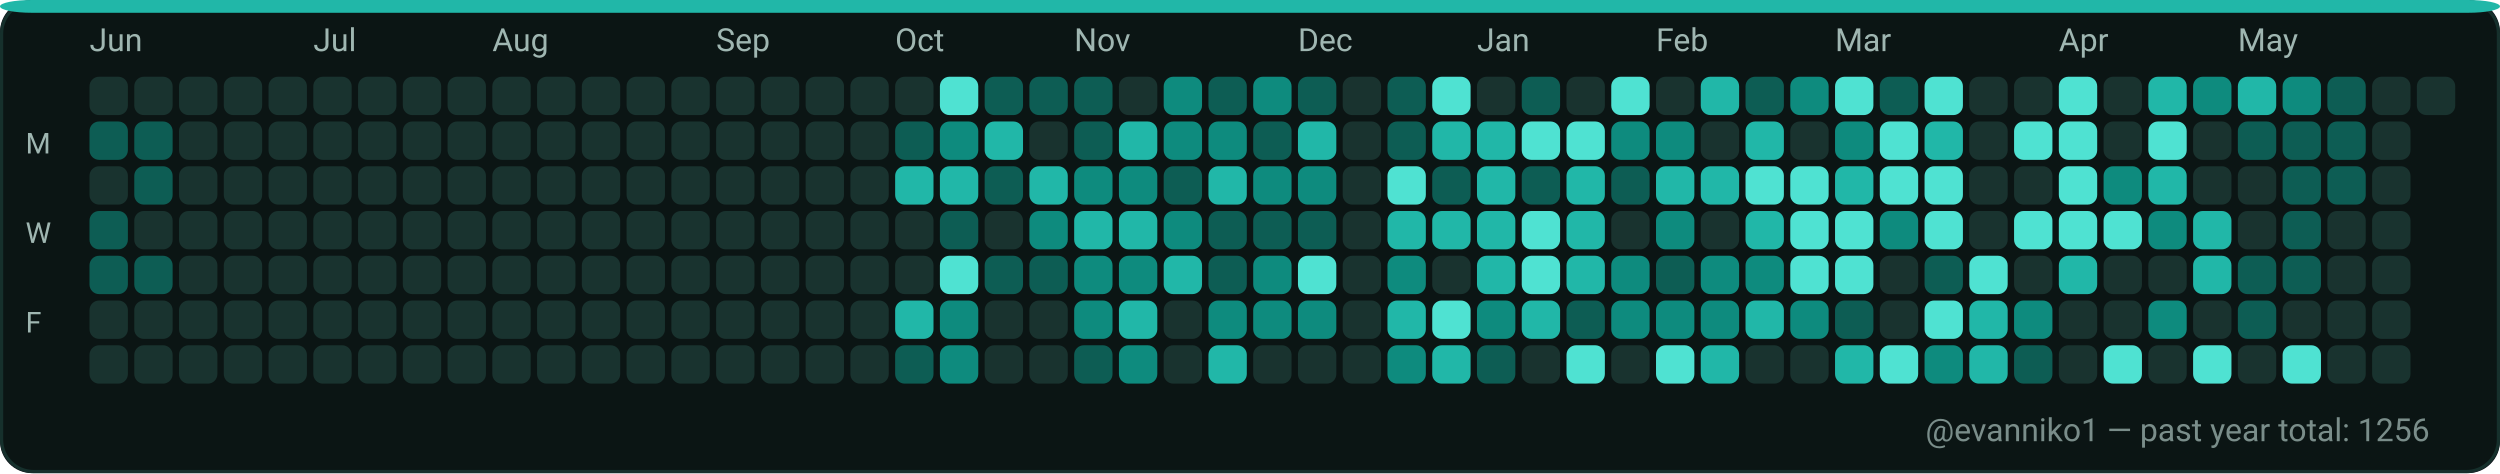
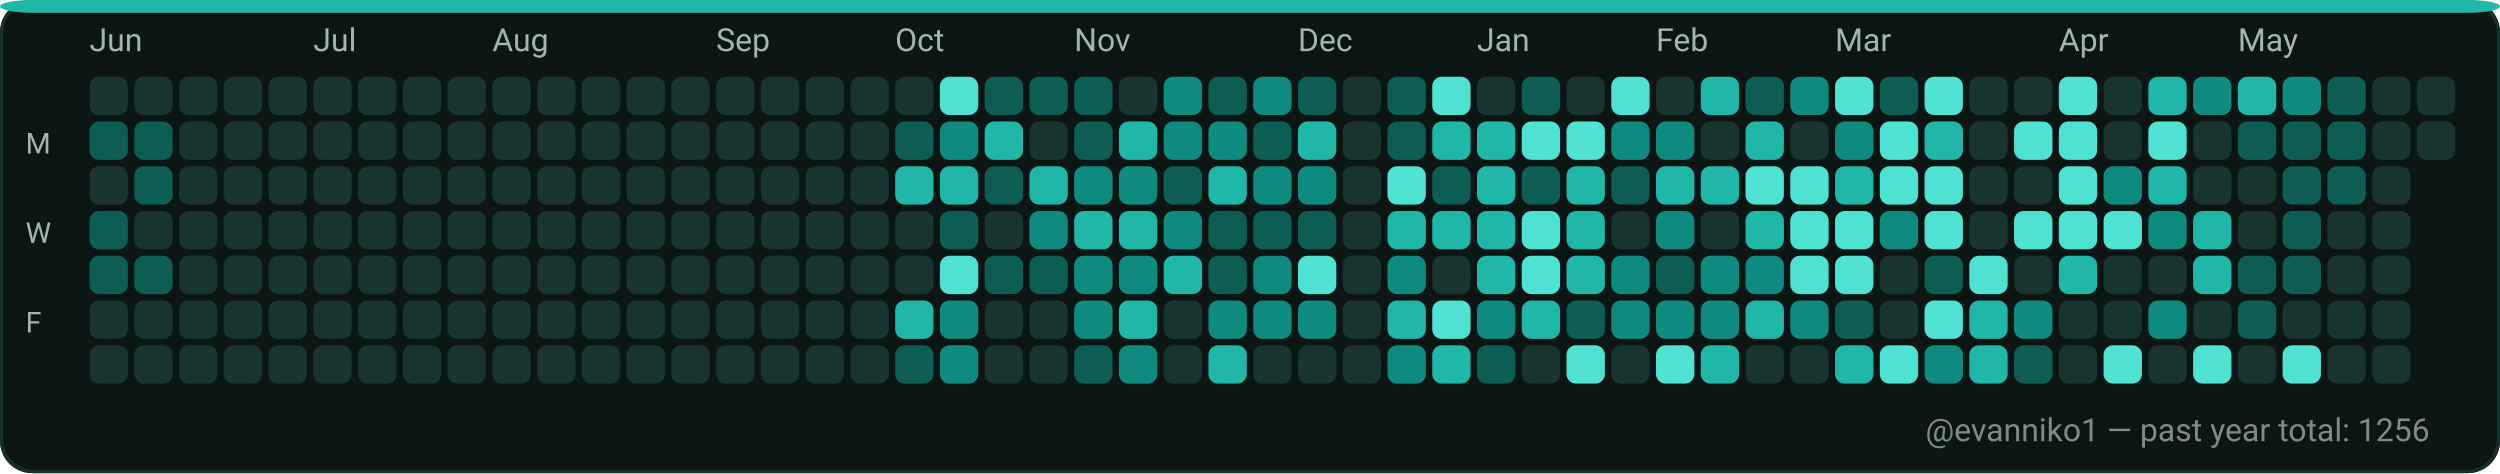
<svg xmlns="http://www.w3.org/2000/svg" width="782" height="148" viewBox="0 0 782 148" role="img" aria-label="GitHub contributions calendar for evanniko1">
  <rect x="0" y="0" width="782" height="148" rx="10" fill="#0D1117" />
  <rect x="0.5" y="0.5" width="781" height="147" rx="10" fill="#0B1514" stroke="#16302C" stroke-width="1" />
  <rect x="0" y="0" width="782" height="4" rx="10" fill="#21B7A8" />
  <text x="28" y="16" fill="#9FB6B1" font-family="ui-sans-serif, system-ui, -apple-system, Segoe UI, Roboto, Ubuntu, Cantarell, Noto Sans, Helvetica Neue, Arial" font-size="10" text-rendering="geometricPrecision">Jun</text>
  <text x="98" y="16" fill="#9FB6B1" font-family="ui-sans-serif, system-ui, -apple-system, Segoe UI, Roboto, Ubuntu, Cantarell, Noto Sans, Helvetica Neue, Arial" font-size="10" text-rendering="geometricPrecision">Jul</text>
  <text x="154" y="16" fill="#9FB6B1" font-family="ui-sans-serif, system-ui, -apple-system, Segoe UI, Roboto, Ubuntu, Cantarell, Noto Sans, Helvetica Neue, Arial" font-size="10" text-rendering="geometricPrecision">Aug</text>
  <text x="224" y="16" fill="#9FB6B1" font-family="ui-sans-serif, system-ui, -apple-system, Segoe UI, Roboto, Ubuntu, Cantarell, Noto Sans, Helvetica Neue, Arial" font-size="10" text-rendering="geometricPrecision">Sep</text>
  <text x="280" y="16" fill="#9FB6B1" font-family="ui-sans-serif, system-ui, -apple-system, Segoe UI, Roboto, Ubuntu, Cantarell, Noto Sans, Helvetica Neue, Arial" font-size="10" text-rendering="geometricPrecision">Oct</text>
  <text x="336" y="16" fill="#9FB6B1" font-family="ui-sans-serif, system-ui, -apple-system, Segoe UI, Roboto, Ubuntu, Cantarell, Noto Sans, Helvetica Neue, Arial" font-size="10" text-rendering="geometricPrecision">Nov</text>
  <text x="406" y="16" fill="#9FB6B1" font-family="ui-sans-serif, system-ui, -apple-system, Segoe UI, Roboto, Ubuntu, Cantarell, Noto Sans, Helvetica Neue, Arial" font-size="10" text-rendering="geometricPrecision">Dec</text>
  <text x="462" y="16" fill="#9FB6B1" font-family="ui-sans-serif, system-ui, -apple-system, Segoe UI, Roboto, Ubuntu, Cantarell, Noto Sans, Helvetica Neue, Arial" font-size="10" text-rendering="geometricPrecision">Jan</text>
  <text x="518" y="16" fill="#9FB6B1" font-family="ui-sans-serif, system-ui, -apple-system, Segoe UI, Roboto, Ubuntu, Cantarell, Noto Sans, Helvetica Neue, Arial" font-size="10" text-rendering="geometricPrecision">Feb</text>
  <text x="574" y="16" fill="#9FB6B1" font-family="ui-sans-serif, system-ui, -apple-system, Segoe UI, Roboto, Ubuntu, Cantarell, Noto Sans, Helvetica Neue, Arial" font-size="10" text-rendering="geometricPrecision">Mar</text>
  <text x="644" y="16" fill="#9FB6B1" font-family="ui-sans-serif, system-ui, -apple-system, Segoe UI, Roboto, Ubuntu, Cantarell, Noto Sans, Helvetica Neue, Arial" font-size="10" text-rendering="geometricPrecision">Apr</text>
  <text x="700" y="16" fill="#9FB6B1" font-family="ui-sans-serif, system-ui, -apple-system, Segoe UI, Roboto, Ubuntu, Cantarell, Noto Sans, Helvetica Neue, Arial" font-size="10" text-rendering="geometricPrecision">May</text>
  <text x="8" y="48" fill="#9FB6B1" font-family="ui-sans-serif, system-ui, -apple-system, Segoe UI, Roboto, Ubuntu, Cantarell, Noto Sans, Helvetica Neue, Arial" font-size="9" text-rendering="geometricPrecision">M</text>
  <text x="8" y="76" fill="#9FB6B1" font-family="ui-sans-serif, system-ui, -apple-system, Segoe UI, Roboto, Ubuntu, Cantarell, Noto Sans, Helvetica Neue, Arial" font-size="9" text-rendering="geometricPrecision">W</text>
  <text x="8" y="104" fill="#9FB6B1" font-family="ui-sans-serif, system-ui, -apple-system, Segoe UI, Roboto, Ubuntu, Cantarell, Noto Sans, Helvetica Neue, Arial" font-size="9" text-rendering="geometricPrecision">F</text>
  <g>
    <rect x="28" y="24" width="12" height="12" rx="3" fill="#19332F" />
  </g>
  <g>
    <rect x="28" y="38" width="12" height="12" rx="3" fill="#0D5D54" />
  </g>
  <g>
    <rect x="28" y="52" width="12" height="12" rx="3" fill="#19332F" />
  </g>
  <g>
    <rect x="28" y="66" width="12" height="12" rx="3" fill="#0D5D54" />
  </g>
  <g>
    <rect x="28" y="80" width="12" height="12" rx="3" fill="#0D5D54" />
  </g>
  <g>
    <rect x="28" y="94" width="12" height="12" rx="3" fill="#19332F" />
  </g>
  <g>
    <rect x="28" y="108" width="12" height="12" rx="3" fill="#19332F" />
  </g>
  <g>
    <rect x="42" y="24" width="12" height="12" rx="3" fill="#19332F" />
  </g>
  <g>
    <rect x="42" y="38" width="12" height="12" rx="3" fill="#0D5D54" />
  </g>
  <g>
    <rect x="42" y="52" width="12" height="12" rx="3" fill="#0D5D54" />
  </g>
  <g>
    <rect x="42" y="66" width="12" height="12" rx="3" fill="#19332F" />
  </g>
  <g>
    <rect x="42" y="80" width="12" height="12" rx="3" fill="#0D5D54" />
  </g>
  <g>
    <rect x="42" y="94" width="12" height="12" rx="3" fill="#19332F" />
  </g>
  <g>
    <rect x="42" y="108" width="12" height="12" rx="3" fill="#19332F" />
  </g>
  <g>
    <rect x="56" y="24" width="12" height="12" rx="3" fill="#19332F" />
  </g>
  <g>
    <rect x="56" y="38" width="12" height="12" rx="3" fill="#19332F" />
  </g>
  <g>
    <rect x="56" y="52" width="12" height="12" rx="3" fill="#19332F" />
  </g>
  <g>
    <rect x="56" y="66" width="12" height="12" rx="3" fill="#19332F" />
  </g>
  <g>
    <rect x="56" y="80" width="12" height="12" rx="3" fill="#19332F" />
  </g>
  <g>
    <rect x="56" y="94" width="12" height="12" rx="3" fill="#19332F" />
  </g>
  <g>
    <rect x="56" y="108" width="12" height="12" rx="3" fill="#19332F" />
  </g>
  <g>
    <rect x="70" y="24" width="12" height="12" rx="3" fill="#19332F" />
  </g>
  <g>
    <rect x="70" y="38" width="12" height="12" rx="3" fill="#19332F" />
  </g>
  <g>
    <rect x="70" y="52" width="12" height="12" rx="3" fill="#19332F" />
  </g>
  <g>
    <rect x="70" y="66" width="12" height="12" rx="3" fill="#19332F" />
  </g>
  <g>
    <rect x="70" y="80" width="12" height="12" rx="3" fill="#19332F" />
  </g>
  <g>
    <rect x="70" y="94" width="12" height="12" rx="3" fill="#19332F" />
  </g>
  <g>
    <rect x="70" y="108" width="12" height="12" rx="3" fill="#19332F" />
  </g>
  <g>
    <rect x="84" y="24" width="12" height="12" rx="3" fill="#19332F" />
  </g>
  <g>
    <rect x="84" y="38" width="12" height="12" rx="3" fill="#19332F" />
  </g>
  <g>
    <rect x="84" y="52" width="12" height="12" rx="3" fill="#19332F" />
  </g>
  <g>
    <rect x="84" y="66" width="12" height="12" rx="3" fill="#19332F" />
  </g>
  <g>
    <rect x="84" y="80" width="12" height="12" rx="3" fill="#19332F" />
  </g>
  <g>
    <rect x="84" y="94" width="12" height="12" rx="3" fill="#19332F" />
  </g>
  <g>
    <rect x="84" y="108" width="12" height="12" rx="3" fill="#19332F" />
  </g>
  <g>
    <rect x="98" y="24" width="12" height="12" rx="3" fill="#19332F" />
  </g>
  <g>
    <rect x="98" y="38" width="12" height="12" rx="3" fill="#19332F" />
  </g>
  <g>
    <rect x="98" y="52" width="12" height="12" rx="3" fill="#19332F" />
  </g>
  <g>
    <rect x="98" y="66" width="12" height="12" rx="3" fill="#19332F" />
  </g>
  <g>
    <rect x="98" y="80" width="12" height="12" rx="3" fill="#19332F" />
  </g>
  <g>
    <rect x="98" y="94" width="12" height="12" rx="3" fill="#19332F" />
  </g>
  <g>
    <rect x="98" y="108" width="12" height="12" rx="3" fill="#19332F" />
  </g>
  <g>
    <rect x="112" y="24" width="12" height="12" rx="3" fill="#19332F" />
  </g>
  <g>
    <rect x="112" y="38" width="12" height="12" rx="3" fill="#19332F" />
  </g>
  <g>
    <rect x="112" y="52" width="12" height="12" rx="3" fill="#19332F" />
  </g>
  <g>
    <rect x="112" y="66" width="12" height="12" rx="3" fill="#19332F" />
  </g>
  <g>
    <rect x="112" y="80" width="12" height="12" rx="3" fill="#19332F" />
  </g>
  <g>
    <rect x="112" y="94" width="12" height="12" rx="3" fill="#19332F" />
  </g>
  <g>
    <rect x="112" y="108" width="12" height="12" rx="3" fill="#19332F" />
  </g>
  <g>
    <rect x="126" y="24" width="12" height="12" rx="3" fill="#19332F" />
  </g>
  <g>
    <rect x="126" y="38" width="12" height="12" rx="3" fill="#19332F" />
  </g>
  <g>
    <rect x="126" y="52" width="12" height="12" rx="3" fill="#19332F" />
  </g>
  <g>
    <rect x="126" y="66" width="12" height="12" rx="3" fill="#19332F" />
  </g>
  <g>
    <rect x="126" y="80" width="12" height="12" rx="3" fill="#19332F" />
  </g>
  <g>
    <rect x="126" y="94" width="12" height="12" rx="3" fill="#19332F" />
  </g>
  <g>
    <rect x="126" y="108" width="12" height="12" rx="3" fill="#19332F" />
  </g>
  <g>
    <rect x="140" y="24" width="12" height="12" rx="3" fill="#19332F" />
  </g>
  <g>
    <rect x="140" y="38" width="12" height="12" rx="3" fill="#19332F" />
  </g>
  <g>
    <rect x="140" y="52" width="12" height="12" rx="3" fill="#19332F" />
  </g>
  <g>
    <rect x="140" y="66" width="12" height="12" rx="3" fill="#19332F" />
  </g>
  <g>
    <rect x="140" y="80" width="12" height="12" rx="3" fill="#19332F" />
  </g>
  <g>
    <rect x="140" y="94" width="12" height="12" rx="3" fill="#19332F" />
  </g>
  <g>
    <rect x="140" y="108" width="12" height="12" rx="3" fill="#19332F" />
  </g>
  <g>
    <rect x="154" y="24" width="12" height="12" rx="3" fill="#19332F" />
  </g>
  <g>
    <rect x="154" y="38" width="12" height="12" rx="3" fill="#19332F" />
  </g>
  <g>
    <rect x="154" y="52" width="12" height="12" rx="3" fill="#19332F" />
  </g>
  <g>
    <rect x="154" y="66" width="12" height="12" rx="3" fill="#19332F" />
  </g>
  <g>
    <rect x="154" y="80" width="12" height="12" rx="3" fill="#19332F" />
  </g>
  <g>
    <rect x="154" y="94" width="12" height="12" rx="3" fill="#19332F" />
  </g>
  <g>
    <rect x="154" y="108" width="12" height="12" rx="3" fill="#19332F" />
  </g>
  <g>
    <rect x="168" y="24" width="12" height="12" rx="3" fill="#19332F" />
  </g>
  <g>
    <rect x="168" y="38" width="12" height="12" rx="3" fill="#19332F" />
  </g>
  <g>
    <rect x="168" y="52" width="12" height="12" rx="3" fill="#19332F" />
  </g>
  <g>
    <rect x="168" y="66" width="12" height="12" rx="3" fill="#19332F" />
  </g>
  <g>
    <rect x="168" y="80" width="12" height="12" rx="3" fill="#19332F" />
  </g>
  <g>
    <rect x="168" y="94" width="12" height="12" rx="3" fill="#19332F" />
  </g>
  <g>
    <rect x="168" y="108" width="12" height="12" rx="3" fill="#19332F" />
  </g>
  <g>
    <rect x="182" y="24" width="12" height="12" rx="3" fill="#19332F" />
  </g>
  <g>
    <rect x="182" y="38" width="12" height="12" rx="3" fill="#19332F" />
  </g>
  <g>
    <rect x="182" y="52" width="12" height="12" rx="3" fill="#19332F" />
  </g>
  <g>
    <rect x="182" y="66" width="12" height="12" rx="3" fill="#19332F" />
  </g>
  <g>
    <rect x="182" y="80" width="12" height="12" rx="3" fill="#19332F" />
  </g>
  <g>
    <rect x="182" y="94" width="12" height="12" rx="3" fill="#19332F" />
  </g>
  <g>
    <rect x="182" y="108" width="12" height="12" rx="3" fill="#19332F" />
  </g>
  <g>
    <rect x="196" y="24" width="12" height="12" rx="3" fill="#19332F" />
  </g>
  <g>
    <rect x="196" y="38" width="12" height="12" rx="3" fill="#19332F" />
  </g>
  <g>
    <rect x="196" y="52" width="12" height="12" rx="3" fill="#19332F" />
  </g>
  <g>
    <rect x="196" y="66" width="12" height="12" rx="3" fill="#19332F" />
  </g>
  <g>
    <rect x="196" y="80" width="12" height="12" rx="3" fill="#19332F" />
  </g>
  <g>
    <rect x="196" y="94" width="12" height="12" rx="3" fill="#19332F" />
  </g>
  <g>
    <rect x="196" y="108" width="12" height="12" rx="3" fill="#19332F" />
  </g>
  <g>
    <rect x="210" y="24" width="12" height="12" rx="3" fill="#19332F" />
  </g>
  <g>
    <rect x="210" y="38" width="12" height="12" rx="3" fill="#19332F" />
  </g>
  <g>
    <rect x="210" y="52" width="12" height="12" rx="3" fill="#19332F" />
  </g>
  <g>
    <rect x="210" y="66" width="12" height="12" rx="3" fill="#19332F" />
  </g>
  <g>
    <rect x="210" y="80" width="12" height="12" rx="3" fill="#19332F" />
  </g>
  <g>
    <rect x="210" y="94" width="12" height="12" rx="3" fill="#19332F" />
  </g>
  <g>
    <rect x="210" y="108" width="12" height="12" rx="3" fill="#19332F" />
  </g>
  <g>
    <rect x="224" y="24" width="12" height="12" rx="3" fill="#19332F" />
  </g>
  <g>
    <rect x="224" y="38" width="12" height="12" rx="3" fill="#19332F" />
  </g>
  <g>
    <rect x="224" y="52" width="12" height="12" rx="3" fill="#19332F" />
  </g>
  <g>
    <rect x="224" y="66" width="12" height="12" rx="3" fill="#19332F" />
  </g>
  <g>
    <rect x="224" y="80" width="12" height="12" rx="3" fill="#19332F" />
  </g>
  <g>
    <rect x="224" y="94" width="12" height="12" rx="3" fill="#19332F" />
  </g>
  <g>
    <rect x="224" y="108" width="12" height="12" rx="3" fill="#19332F" />
  </g>
  <g>
    <rect x="238" y="24" width="12" height="12" rx="3" fill="#19332F" />
  </g>
  <g>
    <rect x="238" y="38" width="12" height="12" rx="3" fill="#19332F" />
  </g>
  <g>
    <rect x="238" y="52" width="12" height="12" rx="3" fill="#19332F" />
  </g>
  <g>
    <rect x="238" y="66" width="12" height="12" rx="3" fill="#19332F" />
  </g>
  <g>
    <rect x="238" y="80" width="12" height="12" rx="3" fill="#19332F" />
  </g>
  <g>
    <rect x="238" y="94" width="12" height="12" rx="3" fill="#19332F" />
  </g>
  <g>
    <rect x="238" y="108" width="12" height="12" rx="3" fill="#19332F" />
  </g>
  <g>
    <rect x="252" y="24" width="12" height="12" rx="3" fill="#19332F" />
  </g>
  <g>
    <rect x="252" y="38" width="12" height="12" rx="3" fill="#19332F" />
  </g>
  <g>
    <rect x="252" y="52" width="12" height="12" rx="3" fill="#19332F" />
  </g>
  <g>
    <rect x="252" y="66" width="12" height="12" rx="3" fill="#19332F" />
  </g>
  <g>
    <rect x="252" y="80" width="12" height="12" rx="3" fill="#19332F" />
  </g>
  <g>
    <rect x="252" y="94" width="12" height="12" rx="3" fill="#19332F" />
  </g>
  <g>
    <rect x="252" y="108" width="12" height="12" rx="3" fill="#19332F" />
  </g>
  <g>
    <rect x="266" y="24" width="12" height="12" rx="3" fill="#19332F" />
  </g>
  <g>
    <rect x="266" y="38" width="12" height="12" rx="3" fill="#19332F" />
  </g>
  <g>
    <rect x="266" y="52" width="12" height="12" rx="3" fill="#19332F" />
  </g>
  <g>
    <rect x="266" y="66" width="12" height="12" rx="3" fill="#19332F" />
  </g>
  <g>
    <rect x="266" y="80" width="12" height="12" rx="3" fill="#19332F" />
  </g>
  <g>
    <rect x="266" y="94" width="12" height="12" rx="3" fill="#19332F" />
  </g>
  <g>
    <rect x="266" y="108" width="12" height="12" rx="3" fill="#19332F" />
  </g>
  <g>
    <rect x="280" y="24" width="12" height="12" rx="3" fill="#19332F" />
  </g>
  <g>
    <rect x="280" y="38" width="12" height="12" rx="3" fill="#0D5D54" />
  </g>
  <g>
    <rect x="280" y="52" width="12" height="12" rx="3" fill="#21B7A8" />
  </g>
  <g>
    <rect x="280" y="66" width="12" height="12" rx="3" fill="#19332F" />
  </g>
  <g>
    <rect x="280" y="80" width="12" height="12" rx="3" fill="#19332F" />
  </g>
  <g>
    <rect x="280" y="94" width="12" height="12" rx="3" fill="#21B7A8" />
  </g>
  <g>
    <rect x="280" y="108" width="12" height="12" rx="3" fill="#0D5D54" />
  </g>
  <g>
    <rect x="294" y="24" width="12" height="12" rx="3" fill="#4FE2D2" />
  </g>
  <g>
    <rect x="294" y="38" width="12" height="12" rx="3" fill="#0E8B7E" />
  </g>
  <g>
    <rect x="294" y="52" width="12" height="12" rx="3" fill="#21B7A8" />
  </g>
  <g>
    <rect x="294" y="66" width="12" height="12" rx="3" fill="#0D5D54" />
  </g>
  <g>
    <rect x="294" y="80" width="12" height="12" rx="3" fill="#4FE2D2" />
  </g>
  <g>
    <rect x="294" y="94" width="12" height="12" rx="3" fill="#0E8B7E" />
  </g>
  <g>
    <rect x="294" y="108" width="12" height="12" rx="3" fill="#0E8B7E" />
  </g>
  <g>
    <rect x="308" y="24" width="12" height="12" rx="3" fill="#0D5D54" />
  </g>
  <g>
    <rect x="308" y="38" width="12" height="12" rx="3" fill="#21B7A8" />
  </g>
  <g>
    <rect x="308" y="52" width="12" height="12" rx="3" fill="#0D5D54" />
  </g>
  <g>
    <rect x="308" y="66" width="12" height="12" rx="3" fill="#19332F" />
  </g>
  <g>
    <rect x="308" y="80" width="12" height="12" rx="3" fill="#0D5D54" />
  </g>
  <g>
    <rect x="308" y="94" width="12" height="12" rx="3" fill="#19332F" />
  </g>
  <g>
    <rect x="308" y="108" width="12" height="12" rx="3" fill="#19332F" />
  </g>
  <g>
    <rect x="322" y="24" width="12" height="12" rx="3" fill="#0D5D54" />
  </g>
  <g>
    <rect x="322" y="38" width="12" height="12" rx="3" fill="#19332F" />
  </g>
  <g>
    <rect x="322" y="52" width="12" height="12" rx="3" fill="#21B7A8" />
  </g>
  <g>
    <rect x="322" y="66" width="12" height="12" rx="3" fill="#0E8B7E" />
  </g>
  <g>
    <rect x="322" y="80" width="12" height="12" rx="3" fill="#0D5D54" />
  </g>
  <g>
    <rect x="322" y="94" width="12" height="12" rx="3" fill="#19332F" />
  </g>
  <g>
    <rect x="322" y="108" width="12" height="12" rx="3" fill="#19332F" />
  </g>
  <g>
    <rect x="336" y="24" width="12" height="12" rx="3" fill="#0D5D54" />
  </g>
  <g>
    <rect x="336" y="38" width="12" height="12" rx="3" fill="#0D5D54" />
  </g>
  <g>
    <rect x="336" y="52" width="12" height="12" rx="3" fill="#0E8B7E" />
  </g>
  <g>
    <rect x="336" y="66" width="12" height="12" rx="3" fill="#21B7A8" />
  </g>
  <g>
    <rect x="336" y="80" width="12" height="12" rx="3" fill="#0E8B7E" />
  </g>
  <g>
    <rect x="336" y="94" width="12" height="12" rx="3" fill="#0E8B7E" />
  </g>
  <g>
    <rect x="336" y="108" width="12" height="12" rx="3" fill="#0D5D54" />
  </g>
  <g>
    <rect x="350" y="24" width="12" height="12" rx="3" fill="#19332F" />
  </g>
  <g>
    <rect x="350" y="38" width="12" height="12" rx="3" fill="#21B7A8" />
  </g>
  <g>
    <rect x="350" y="52" width="12" height="12" rx="3" fill="#0E8B7E" />
  </g>
  <g>
    <rect x="350" y="66" width="12" height="12" rx="3" fill="#21B7A8" />
  </g>
  <g>
    <rect x="350" y="80" width="12" height="12" rx="3" fill="#0E8B7E" />
  </g>
  <g>
    <rect x="350" y="94" width="12" height="12" rx="3" fill="#21B7A8" />
  </g>
  <g>
    <rect x="350" y="108" width="12" height="12" rx="3" fill="#0E8B7E" />
  </g>
  <g>
    <rect x="364" y="24" width="12" height="12" rx="3" fill="#0E8B7E" />
  </g>
  <g>
    <rect x="364" y="38" width="12" height="12" rx="3" fill="#0E8B7E" />
  </g>
  <g>
    <rect x="364" y="52" width="12" height="12" rx="3" fill="#0D5D54" />
  </g>
  <g>
    <rect x="364" y="66" width="12" height="12" rx="3" fill="#0E8B7E" />
  </g>
  <g>
    <rect x="364" y="80" width="12" height="12" rx="3" fill="#21B7A8" />
  </g>
  <g>
    <rect x="364" y="94" width="12" height="12" rx="3" fill="#19332F" />
  </g>
  <g>
    <rect x="364" y="108" width="12" height="12" rx="3" fill="#19332F" />
  </g>
  <g>
    <rect x="378" y="24" width="12" height="12" rx="3" fill="#0D5D54" />
  </g>
  <g>
    <rect x="378" y="38" width="12" height="12" rx="3" fill="#0E8B7E" />
  </g>
  <g>
    <rect x="378" y="52" width="12" height="12" rx="3" fill="#21B7A8" />
  </g>
  <g>
    <rect x="378" y="66" width="12" height="12" rx="3" fill="#0D5D54" />
  </g>
  <g>
    <rect x="378" y="80" width="12" height="12" rx="3" fill="#0D5D54" />
  </g>
  <g>
    <rect x="378" y="94" width="12" height="12" rx="3" fill="#0E8B7E" />
  </g>
  <g>
    <rect x="378" y="108" width="12" height="12" rx="3" fill="#21B7A8" />
  </g>
  <g>
    <rect x="392" y="24" width="12" height="12" rx="3" fill="#0E8B7E" />
  </g>
  <g>
    <rect x="392" y="38" width="12" height="12" rx="3" fill="#0D5D54" />
  </g>
  <g>
    <rect x="392" y="52" width="12" height="12" rx="3" fill="#0E8B7E" />
  </g>
  <g>
    <rect x="392" y="66" width="12" height="12" rx="3" fill="#0D5D54" />
  </g>
  <g>
    <rect x="392" y="80" width="12" height="12" rx="3" fill="#0E8B7E" />
  </g>
  <g>
    <rect x="392" y="94" width="12" height="12" rx="3" fill="#0E8B7E" />
  </g>
  <g>
    <rect x="392" y="108" width="12" height="12" rx="3" fill="#19332F" />
  </g>
  <g>
    <rect x="406" y="24" width="12" height="12" rx="3" fill="#0D5D54" />
  </g>
  <g>
    <rect x="406" y="38" width="12" height="12" rx="3" fill="#21B7A8" />
  </g>
  <g>
    <rect x="406" y="52" width="12" height="12" rx="3" fill="#0E8B7E" />
  </g>
  <g>
    <rect x="406" y="66" width="12" height="12" rx="3" fill="#0D5D54" />
  </g>
  <g>
    <rect x="406" y="80" width="12" height="12" rx="3" fill="#4FE2D2" />
  </g>
  <g>
    <rect x="406" y="94" width="12" height="12" rx="3" fill="#0E8B7E" />
  </g>
  <g>
    <rect x="406" y="108" width="12" height="12" rx="3" fill="#19332F" />
  </g>
  <g>
    <rect x="420" y="24" width="12" height="12" rx="3" fill="#19332F" />
  </g>
  <g>
    <rect x="420" y="38" width="12" height="12" rx="3" fill="#19332F" />
  </g>
  <g>
    <rect x="420" y="52" width="12" height="12" rx="3" fill="#19332F" />
  </g>
  <g>
    <rect x="420" y="66" width="12" height="12" rx="3" fill="#19332F" />
  </g>
  <g>
    <rect x="420" y="80" width="12" height="12" rx="3" fill="#19332F" />
  </g>
  <g>
    <rect x="420" y="94" width="12" height="12" rx="3" fill="#19332F" />
  </g>
  <g>
    <rect x="420" y="108" width="12" height="12" rx="3" fill="#19332F" />
  </g>
  <g>
    <rect x="434" y="24" width="12" height="12" rx="3" fill="#0D5D54" />
  </g>
  <g>
    <rect x="434" y="38" width="12" height="12" rx="3" fill="#0D5D54" />
  </g>
  <g>
    <rect x="434" y="52" width="12" height="12" rx="3" fill="#4FE2D2" />
  </g>
  <g>
    <rect x="434" y="66" width="12" height="12" rx="3" fill="#21B7A8" />
  </g>
  <g>
    <rect x="434" y="80" width="12" height="12" rx="3" fill="#0E8B7E" />
  </g>
  <g>
    <rect x="434" y="94" width="12" height="12" rx="3" fill="#21B7A8" />
  </g>
  <g>
    <rect x="434" y="108" width="12" height="12" rx="3" fill="#0E8B7E" />
  </g>
  <g>
    <rect x="448" y="24" width="12" height="12" rx="3" fill="#4FE2D2" />
  </g>
  <g>
    <rect x="448" y="38" width="12" height="12" rx="3" fill="#21B7A8" />
  </g>
  <g>
    <rect x="448" y="52" width="12" height="12" rx="3" fill="#0D5D54" />
  </g>
  <g>
    <rect x="448" y="66" width="12" height="12" rx="3" fill="#21B7A8" />
  </g>
  <g>
    <rect x="448" y="80" width="12" height="12" rx="3" fill="#19332F" />
  </g>
  <g>
    <rect x="448" y="94" width="12" height="12" rx="3" fill="#4FE2D2" />
  </g>
  <g>
    <rect x="448" y="108" width="12" height="12" rx="3" fill="#21B7A8" />
  </g>
  <g>
    <rect x="462" y="24" width="12" height="12" rx="3" fill="#19332F" />
  </g>
  <g>
    <rect x="462" y="38" width="12" height="12" rx="3" fill="#21B7A8" />
  </g>
  <g>
    <rect x="462" y="52" width="12" height="12" rx="3" fill="#21B7A8" />
  </g>
  <g>
    <rect x="462" y="66" width="12" height="12" rx="3" fill="#21B7A8" />
  </g>
  <g>
    <rect x="462" y="80" width="12" height="12" rx="3" fill="#21B7A8" />
  </g>
  <g>
    <rect x="462" y="94" width="12" height="12" rx="3" fill="#0E8B7E" />
  </g>
  <g>
    <rect x="462" y="108" width="12" height="12" rx="3" fill="#0D5D54" />
  </g>
  <g>
    <rect x="476" y="24" width="12" height="12" rx="3" fill="#0D5D54" />
  </g>
  <g>
    <rect x="476" y="38" width="12" height="12" rx="3" fill="#4FE2D2" />
  </g>
  <g>
    <rect x="476" y="52" width="12" height="12" rx="3" fill="#0D5D54" />
  </g>
  <g>
    <rect x="476" y="66" width="12" height="12" rx="3" fill="#4FE2D2" />
  </g>
  <g>
    <rect x="476" y="80" width="12" height="12" rx="3" fill="#4FE2D2" />
  </g>
  <g>
    <rect x="476" y="94" width="12" height="12" rx="3" fill="#21B7A8" />
  </g>
  <g>
    <rect x="476" y="108" width="12" height="12" rx="3" fill="#19332F" />
  </g>
  <g>
    <rect x="490" y="24" width="12" height="12" rx="3" fill="#19332F" />
  </g>
  <g>
    <rect x="490" y="38" width="12" height="12" rx="3" fill="#4FE2D2" />
  </g>
  <g>
    <rect x="490" y="52" width="12" height="12" rx="3" fill="#21B7A8" />
  </g>
  <g>
    <rect x="490" y="66" width="12" height="12" rx="3" fill="#21B7A8" />
  </g>
  <g>
    <rect x="490" y="80" width="12" height="12" rx="3" fill="#21B7A8" />
  </g>
  <g>
    <rect x="490" y="94" width="12" height="12" rx="3" fill="#0D5D54" />
  </g>
  <g>
    <rect x="490" y="108" width="12" height="12" rx="3" fill="#4FE2D2" />
  </g>
  <g>
    <rect x="504" y="24" width="12" height="12" rx="3" fill="#4FE2D2" />
  </g>
  <g>
    <rect x="504" y="38" width="12" height="12" rx="3" fill="#0E8B7E" />
  </g>
  <g>
    <rect x="504" y="52" width="12" height="12" rx="3" fill="#0D5D54" />
  </g>
  <g>
    <rect x="504" y="66" width="12" height="12" rx="3" fill="#19332F" />
  </g>
  <g>
    <rect x="504" y="80" width="12" height="12" rx="3" fill="#0E8B7E" />
  </g>
  <g>
    <rect x="504" y="94" width="12" height="12" rx="3" fill="#0E8B7E" />
  </g>
  <g>
    <rect x="504" y="108" width="12" height="12" rx="3" fill="#19332F" />
  </g>
  <g>
    <rect x="518" y="24" width="12" height="12" rx="3" fill="#19332F" />
  </g>
  <g>
    <rect x="518" y="38" width="12" height="12" rx="3" fill="#0E8B7E" />
  </g>
  <g>
    <rect x="518" y="52" width="12" height="12" rx="3" fill="#21B7A8" />
  </g>
  <g>
    <rect x="518" y="66" width="12" height="12" rx="3" fill="#0E8B7E" />
  </g>
  <g>
    <rect x="518" y="80" width="12" height="12" rx="3" fill="#0D5D54" />
  </g>
  <g>
    <rect x="518" y="94" width="12" height="12" rx="3" fill="#0E8B7E" />
  </g>
  <g>
    <rect x="518" y="108" width="12" height="12" rx="3" fill="#4FE2D2" />
  </g>
  <g>
    <rect x="532" y="24" width="12" height="12" rx="3" fill="#21B7A8" />
  </g>
  <g>
    <rect x="532" y="38" width="12" height="12" rx="3" fill="#19332F" />
  </g>
  <g>
    <rect x="532" y="52" width="12" height="12" rx="3" fill="#21B7A8" />
  </g>
  <g>
    <rect x="532" y="66" width="12" height="12" rx="3" fill="#19332F" />
  </g>
  <g>
    <rect x="532" y="80" width="12" height="12" rx="3" fill="#0E8B7E" />
  </g>
  <g>
    <rect x="532" y="94" width="12" height="12" rx="3" fill="#0E8B7E" />
  </g>
  <g>
    <rect x="532" y="108" width="12" height="12" rx="3" fill="#21B7A8" />
  </g>
  <g>
    <rect x="546" y="24" width="12" height="12" rx="3" fill="#0D5D54" />
  </g>
  <g>
    <rect x="546" y="38" width="12" height="12" rx="3" fill="#21B7A8" />
  </g>
  <g>
    <rect x="546" y="52" width="12" height="12" rx="3" fill="#4FE2D2" />
  </g>
  <g>
    <rect x="546" y="66" width="12" height="12" rx="3" fill="#21B7A8" />
  </g>
  <g>
    <rect x="546" y="80" width="12" height="12" rx="3" fill="#0E8B7E" />
  </g>
  <g>
    <rect x="546" y="94" width="12" height="12" rx="3" fill="#21B7A8" />
  </g>
  <g>
    <rect x="546" y="108" width="12" height="12" rx="3" fill="#19332F" />
  </g>
  <g>
    <rect x="560" y="24" width="12" height="12" rx="3" fill="#0E8B7E" />
  </g>
  <g>
    <rect x="560" y="38" width="12" height="12" rx="3" fill="#19332F" />
  </g>
  <g>
    <rect x="560" y="52" width="12" height="12" rx="3" fill="#4FE2D2" />
  </g>
  <g>
    <rect x="560" y="66" width="12" height="12" rx="3" fill="#4FE2D2" />
  </g>
  <g>
    <rect x="560" y="80" width="12" height="12" rx="3" fill="#4FE2D2" />
  </g>
  <g>
    <rect x="560" y="94" width="12" height="12" rx="3" fill="#0E8B7E" />
  </g>
  <g>
    <rect x="560" y="108" width="12" height="12" rx="3" fill="#19332F" />
  </g>
  <g>
    <rect x="574" y="24" width="12" height="12" rx="3" fill="#4FE2D2" />
  </g>
  <g>
    <rect x="574" y="38" width="12" height="12" rx="3" fill="#0E8B7E" />
  </g>
  <g>
    <rect x="574" y="52" width="12" height="12" rx="3" fill="#21B7A8" />
  </g>
  <g>
    <rect x="574" y="66" width="12" height="12" rx="3" fill="#4FE2D2" />
  </g>
  <g>
    <rect x="574" y="80" width="12" height="12" rx="3" fill="#4FE2D2" />
  </g>
  <g>
    <rect x="574" y="94" width="12" height="12" rx="3" fill="#0D5D54" />
  </g>
  <g>
    <rect x="574" y="108" width="12" height="12" rx="3" fill="#21B7A8" />
  </g>
  <g>
    <rect x="588" y="24" width="12" height="12" rx="3" fill="#0D5D54" />
  </g>
  <g>
    <rect x="588" y="38" width="12" height="12" rx="3" fill="#4FE2D2" />
  </g>
  <g>
    <rect x="588" y="52" width="12" height="12" rx="3" fill="#4FE2D2" />
  </g>
  <g>
    <rect x="588" y="66" width="12" height="12" rx="3" fill="#0E8B7E" />
  </g>
  <g>
    <rect x="588" y="80" width="12" height="12" rx="3" fill="#19332F" />
  </g>
  <g>
    <rect x="588" y="94" width="12" height="12" rx="3" fill="#19332F" />
  </g>
  <g>
    <rect x="588" y="108" width="12" height="12" rx="3" fill="#4FE2D2" />
  </g>
  <g>
    <rect x="602" y="24" width="12" height="12" rx="3" fill="#4FE2D2" />
  </g>
  <g>
    <rect x="602" y="38" width="12" height="12" rx="3" fill="#21B7A8" />
  </g>
  <g>
    <rect x="602" y="52" width="12" height="12" rx="3" fill="#4FE2D2" />
  </g>
  <g>
    <rect x="602" y="66" width="12" height="12" rx="3" fill="#4FE2D2" />
  </g>
  <g>
    <rect x="602" y="80" width="12" height="12" rx="3" fill="#0D5D54" />
  </g>
  <g>
    <rect x="602" y="94" width="12" height="12" rx="3" fill="#4FE2D2" />
  </g>
  <g>
    <rect x="602" y="108" width="12" height="12" rx="3" fill="#0E8B7E" />
  </g>
  <g>
    <rect x="616" y="24" width="12" height="12" rx="3" fill="#19332F" />
  </g>
  <g>
    <rect x="616" y="38" width="12" height="12" rx="3" fill="#19332F" />
  </g>
  <g>
    <rect x="616" y="52" width="12" height="12" rx="3" fill="#19332F" />
  </g>
  <g>
    <rect x="616" y="66" width="12" height="12" rx="3" fill="#19332F" />
  </g>
  <g>
    <rect x="616" y="80" width="12" height="12" rx="3" fill="#4FE2D2" />
  </g>
  <g>
    <rect x="616" y="94" width="12" height="12" rx="3" fill="#21B7A8" />
  </g>
  <g>
    <rect x="616" y="108" width="12" height="12" rx="3" fill="#21B7A8" />
  </g>
  <g>
    <rect x="630" y="24" width="12" height="12" rx="3" fill="#19332F" />
  </g>
  <g>
    <rect x="630" y="38" width="12" height="12" rx="3" fill="#4FE2D2" />
  </g>
  <g>
    <rect x="630" y="52" width="12" height="12" rx="3" fill="#19332F" />
  </g>
  <g>
    <rect x="630" y="66" width="12" height="12" rx="3" fill="#4FE2D2" />
  </g>
  <g>
    <rect x="630" y="80" width="12" height="12" rx="3" fill="#19332F" />
  </g>
  <g>
    <rect x="630" y="94" width="12" height="12" rx="3" fill="#0E8B7E" />
  </g>
  <g>
    <rect x="630" y="108" width="12" height="12" rx="3" fill="#0D5D54" />
  </g>
  <g>
    <rect x="644" y="24" width="12" height="12" rx="3" fill="#4FE2D2" />
  </g>
  <g>
    <rect x="644" y="38" width="12" height="12" rx="3" fill="#4FE2D2" />
  </g>
  <g>
    <rect x="644" y="52" width="12" height="12" rx="3" fill="#4FE2D2" />
  </g>
  <g>
    <rect x="644" y="66" width="12" height="12" rx="3" fill="#4FE2D2" />
  </g>
  <g>
    <rect x="644" y="80" width="12" height="12" rx="3" fill="#21B7A8" />
  </g>
  <g>
    <rect x="644" y="94" width="12" height="12" rx="3" fill="#19332F" />
  </g>
  <g>
    <rect x="644" y="108" width="12" height="12" rx="3" fill="#19332F" />
  </g>
  <g>
    <rect x="658" y="24" width="12" height="12" rx="3" fill="#19332F" />
  </g>
  <g>
    <rect x="658" y="38" width="12" height="12" rx="3" fill="#19332F" />
  </g>
  <g>
    <rect x="658" y="52" width="12" height="12" rx="3" fill="#0E8B7E" />
  </g>
  <g>
    <rect x="658" y="66" width="12" height="12" rx="3" fill="#4FE2D2" />
  </g>
  <g>
    <rect x="658" y="80" width="12" height="12" rx="3" fill="#19332F" />
  </g>
  <g>
    <rect x="658" y="94" width="12" height="12" rx="3" fill="#19332F" />
  </g>
  <g>
    <rect x="658" y="108" width="12" height="12" rx="3" fill="#4FE2D2" />
  </g>
  <g>
    <rect x="672" y="24" width="12" height="12" rx="3" fill="#21B7A8" />
  </g>
  <g>
    <rect x="672" y="38" width="12" height="12" rx="3" fill="#4FE2D2" />
  </g>
  <g>
    <rect x="672" y="52" width="12" height="12" rx="3" fill="#21B7A8" />
  </g>
  <g>
    <rect x="672" y="66" width="12" height="12" rx="3" fill="#0E8B7E" />
  </g>
  <g>
    <rect x="672" y="80" width="12" height="12" rx="3" fill="#19332F" />
  </g>
  <g>
    <rect x="672" y="94" width="12" height="12" rx="3" fill="#0E8B7E" />
  </g>
  <g>
    <rect x="672" y="108" width="12" height="12" rx="3" fill="#19332F" />
  </g>
  <g>
    <rect x="686" y="24" width="12" height="12" rx="3" fill="#0E8B7E" />
  </g>
  <g>
    <rect x="686" y="38" width="12" height="12" rx="3" fill="#19332F" />
  </g>
  <g>
    <rect x="686" y="52" width="12" height="12" rx="3" fill="#19332F" />
  </g>
  <g>
    <rect x="686" y="66" width="12" height="12" rx="3" fill="#21B7A8" />
  </g>
  <g>
    <rect x="686" y="80" width="12" height="12" rx="3" fill="#21B7A8" />
  </g>
  <g>
    <rect x="686" y="94" width="12" height="12" rx="3" fill="#19332F" />
  </g>
  <g>
    <rect x="686" y="108" width="12" height="12" rx="3" fill="#4FE2D2" />
  </g>
  <g>
    <rect x="700" y="24" width="12" height="12" rx="3" fill="#21B7A8" />
  </g>
  <g>
    <rect x="700" y="38" width="12" height="12" rx="3" fill="#0D5D54" />
  </g>
  <g>
    <rect x="700" y="52" width="12" height="12" rx="3" fill="#19332F" />
  </g>
  <g>
    <rect x="700" y="66" width="12" height="12" rx="3" fill="#19332F" />
  </g>
  <g>
    <rect x="700" y="80" width="12" height="12" rx="3" fill="#0D5D54" />
  </g>
  <g>
    <rect x="700" y="94" width="12" height="12" rx="3" fill="#0D5D54" />
  </g>
  <g>
    <rect x="700" y="108" width="12" height="12" rx="3" fill="#19332F" />
  </g>
  <g>
    <rect x="714" y="24" width="12" height="12" rx="3" fill="#0E8B7E" />
  </g>
  <g>
    <rect x="714" y="38" width="12" height="12" rx="3" fill="#0D5D54" />
  </g>
  <g>
    <rect x="714" y="52" width="12" height="12" rx="3" fill="#0D5D54" />
  </g>
  <g>
    <rect x="714" y="66" width="12" height="12" rx="3" fill="#0D5D54" />
  </g>
  <g>
    <rect x="714" y="80" width="12" height="12" rx="3" fill="#0D5D54" />
  </g>
  <g>
    <rect x="714" y="94" width="12" height="12" rx="3" fill="#19332F" />
  </g>
  <g>
    <rect x="714" y="108" width="12" height="12" rx="3" fill="#4FE2D2" />
  </g>
  <g>
    <rect x="728" y="24" width="12" height="12" rx="3" fill="#0D5D54" />
  </g>
  <g>
    <rect x="728" y="38" width="12" height="12" rx="3" fill="#0D5D54" />
  </g>
  <g>
    <rect x="728" y="52" width="12" height="12" rx="3" fill="#0D5D54" />
  </g>
  <g>
    <rect x="728" y="66" width="12" height="12" rx="3" fill="#19332F" />
  </g>
  <g>
    <rect x="728" y="80" width="12" height="12" rx="3" fill="#19332F" />
  </g>
  <g>
    <rect x="728" y="94" width="12" height="12" rx="3" fill="#19332F" />
  </g>
  <g>
    <rect x="728" y="108" width="12" height="12" rx="3" fill="#19332F" />
  </g>
  <g>
    <rect x="742" y="24" width="12" height="12" rx="3" fill="#19332F" />
  </g>
  <g>
    <rect x="742" y="38" width="12" height="12" rx="3" fill="#19332F" />
  </g>
  <g>
    <rect x="742" y="52" width="12" height="12" rx="3" fill="#19332F" />
  </g>
  <g>
    <rect x="742" y="66" width="12" height="12" rx="3" fill="#19332F" />
  </g>
  <g>
    <rect x="742" y="80" width="12" height="12" rx="3" fill="#19332F" />
  </g>
  <g>
    <rect x="742" y="94" width="12" height="12" rx="3" fill="#19332F" />
  </g>
  <g>
    <rect x="742" y="108" width="12" height="12" rx="3" fill="#19332F" />
  </g>
  <g>
    <rect x="756" y="24" width="12" height="12" rx="3" fill="#19332F" />
  </g>
+   <g>
+     <rect x="756" y="38" width="12" height="12" rx="3" fill="#19332F" />
+   </g>
  <text x="760" y="138" fill="#9FB6B1" font-family="ui-sans-serif, system-ui, -apple-system, Segoe UI, Roboto, Ubuntu, Cantarell, Noto Sans, Helvetica Neue, Arial" font-size="10" text-anchor="end" opacity="0.75">@evanniko1 — past year total: 1256</text>
</svg>
